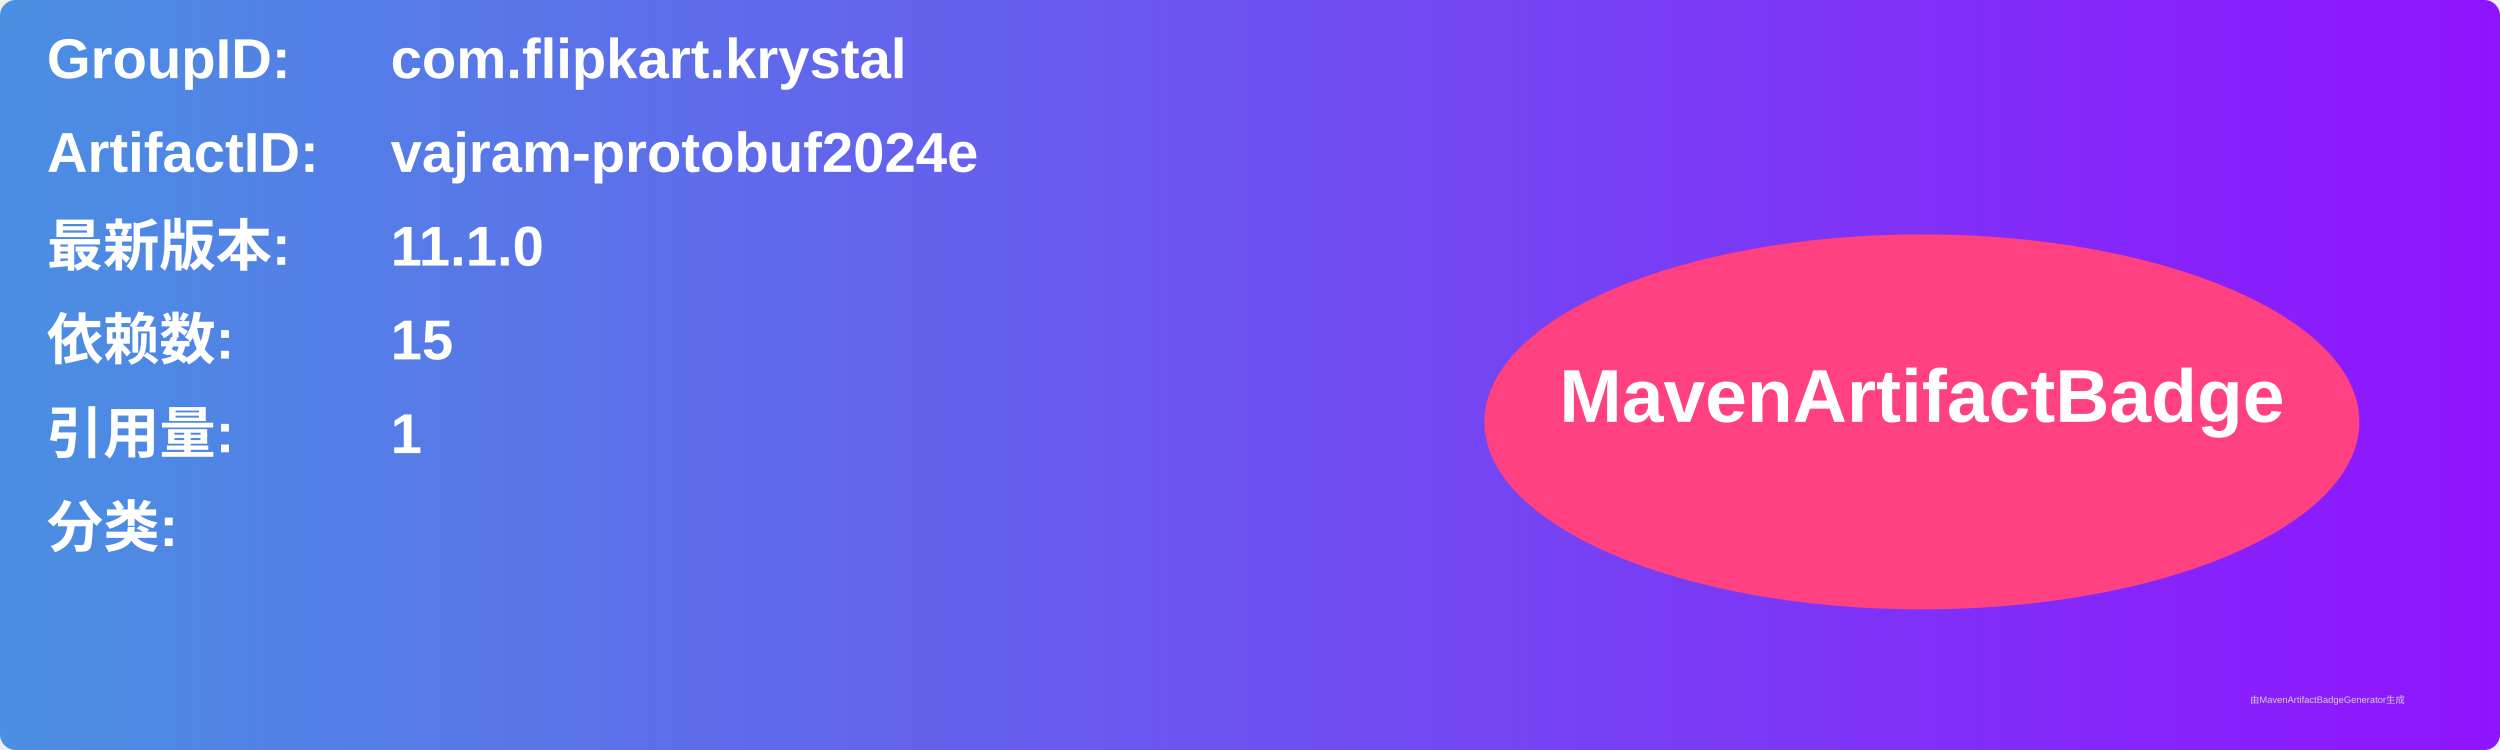
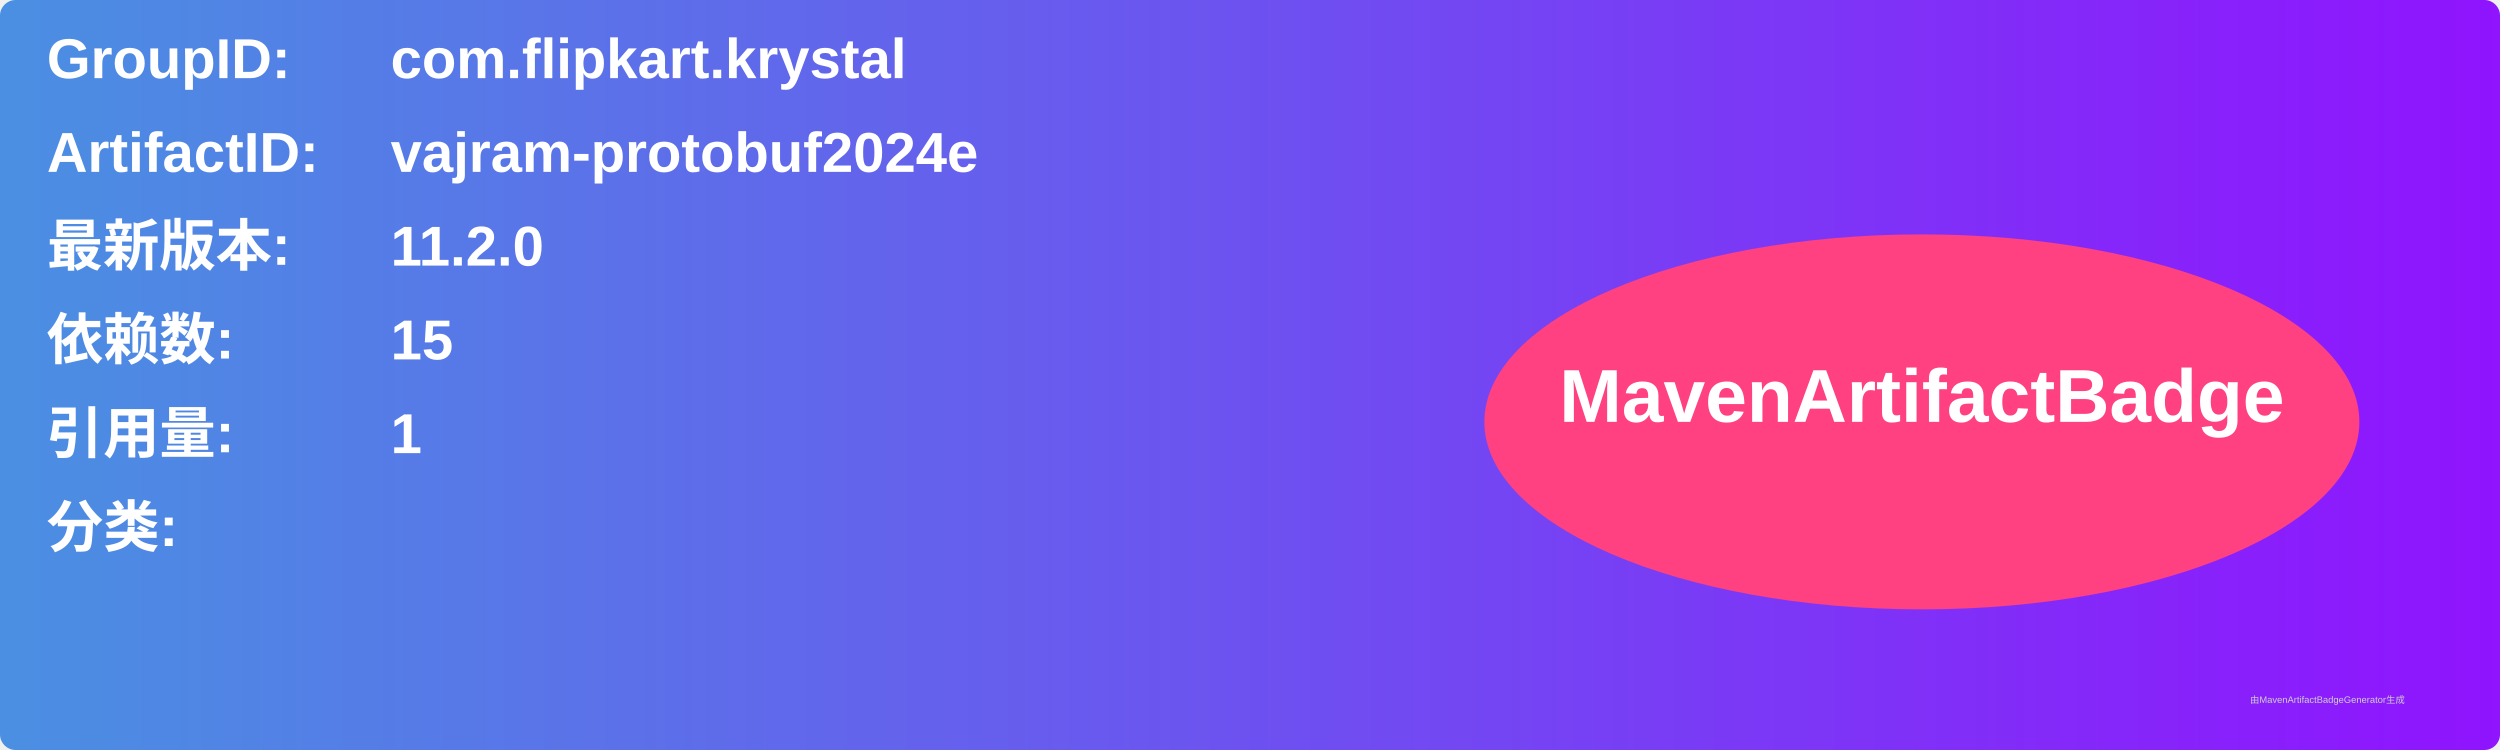
<svg xmlns="http://www.w3.org/2000/svg" width="800" height="240" viewBox="0 0 800 240">
  <linearGradient id="grad" x1="0%" y1="0%" x2="100%" y2="0%">
    <stop offset="0%" stop-color="#4a90e2" />
    <stop offset="100%" stop-color="#9013fe" />
  </linearGradient>
  <rect width="100%" height="100%" rx="5" ry="5" fill="url(#grad)" />
  <g transform="translate(15, 15)">
    <text x="0" y="10" font-family="Arial" font-size="18" fill="white" font-weight="bold" width="260">GroupID:</text>
    <text x="110" y="10" font-family="Arial" font-size="18" fill="white" font-weight="bold" width="460">com.flipkart.krystal</text>
    <text x="0" y="40" font-family="Arial" font-size="18" fill="white" font-weight="bold" width="260">ArtifactID:</text>
    <text x="110" y="40" font-family="Arial" font-size="18" fill="white" font-weight="bold" width="460">vajram-protobuf2024e</text>
    <text x="0" y="70" font-family="Arial" font-size="18" fill="white" font-weight="bold">最新版本:</text>
    <text x="110" y="70" font-family="Arial" font-size="18" fill="white" font-weight="bold">
-       <tspan font-weight="bold">11.1.0</tspan>
+       <tspan font-weight="bold">11.2.0</tspan>
    </text>
    <text x="0" y="100" font-family="Arial" font-size="18" fill="white" font-weight="bold">依赖数: </text>
    <text x="110" y="100" font-family="Arial" font-size="18" fill="white">
      <tspan font-weight="bold">15</tspan>
    </text>
    <text x="0" y="130" font-family="Arial" font-size="18" fill="white" font-weight="bold">引用量: </text>
    <text x="110" y="130" font-family="Arial" font-size="18" fill="white">
      <tspan font-weight="bold">1</tspan>
    </text>
    <text x="0" y="160" font-family="Arial" font-size="18" fill="white" font-weight="bold">分类:</text>
    <text x="10" y="190" font-family="Arial" font-size="10" fill="white">
      <tspan font-weight="bold" />
    </text>
    <ellipse cx="600" cy="120" rx="140" ry="60" fill="#ff4081" />
    <text x="600" y="120" text-anchor="middle" font-family="Arial" font-size="24" fill="white" font-weight="bold">MavenArtifactBadge</text>
  </g>
  <text x="720" y="225" font-family="Arial" font-size="3" fill="#d0d0d0">由MavenArtifactBadgeGenerator生成</text>
</svg>
